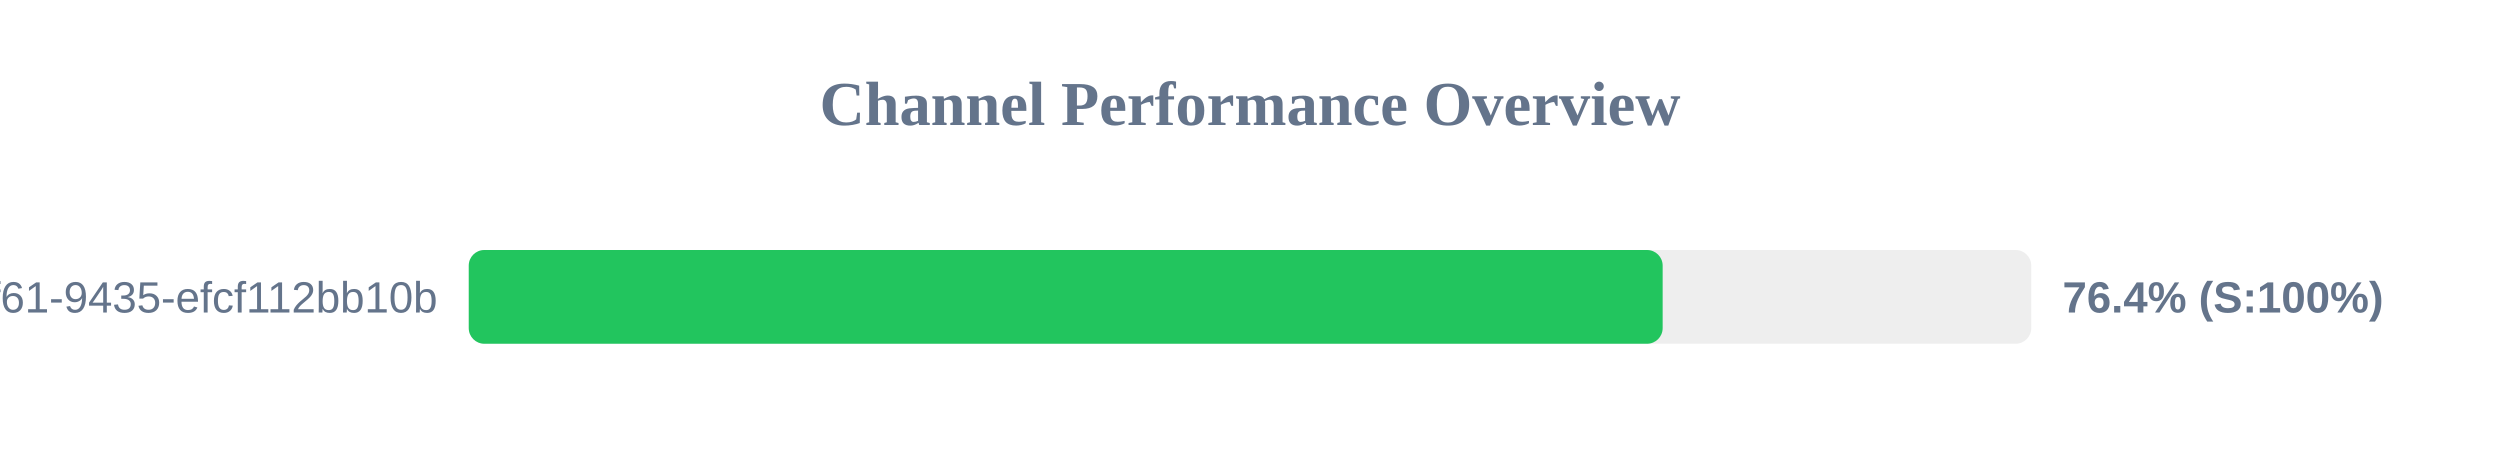
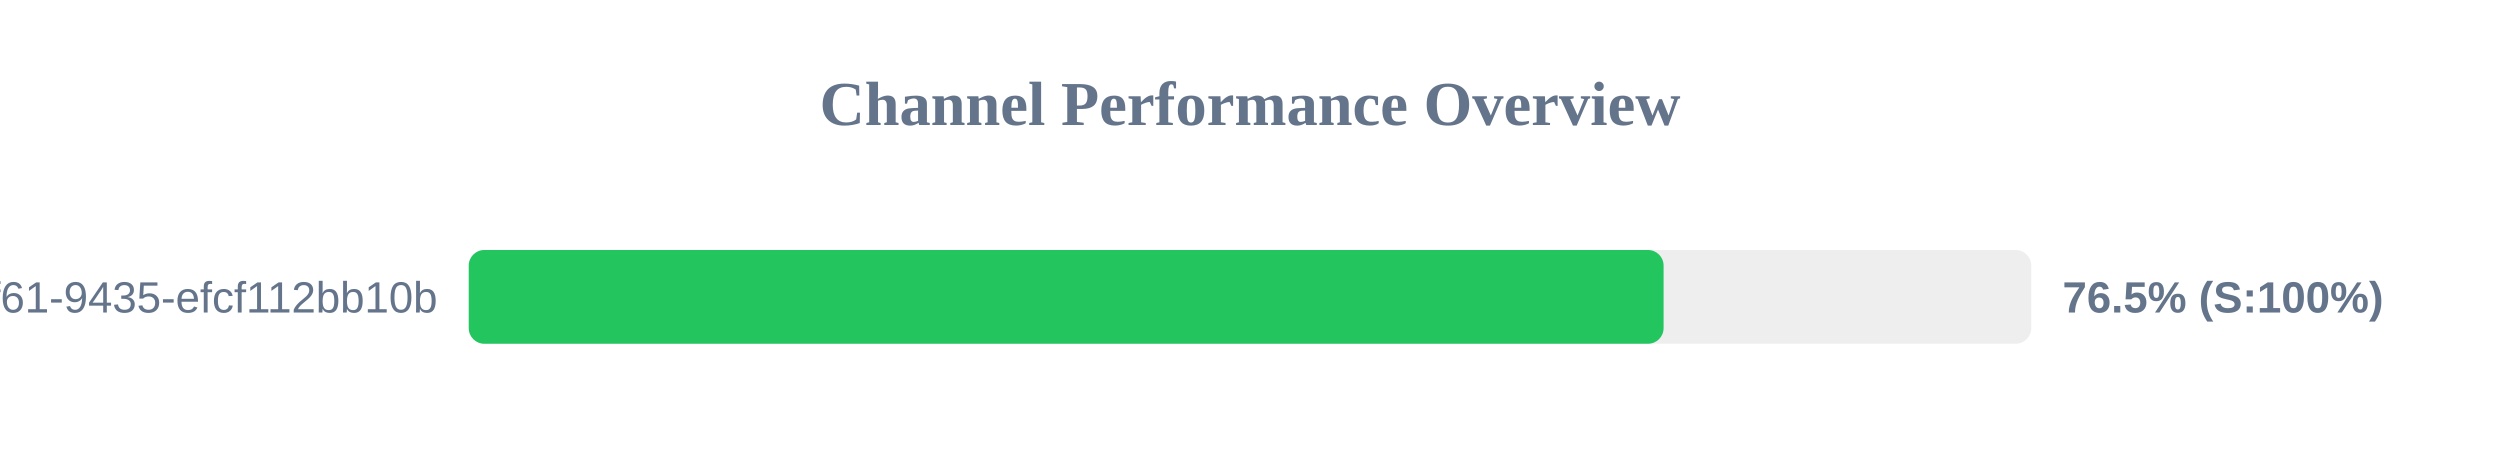
<svg xmlns="http://www.w3.org/2000/svg" width="800" height="150" version="1.1">
  <style>
        .row { font: 14px Arial; fill: #64748b; }
        .score { font: bold 14px Arial; fill: #64748b; }
    </style>
  <text x="400" y="40" text-anchor="middle" font-size="20px" font-weight="bold" fill="#64748b">Channel Performance Overview</text>
  <rect x="150" y="80" width="500" height="30" fill="#eee" rx="5" />
-   <rect x="150" y="80" width="382.05" height="30" fill="#22c55e" rx="5" />
+   <rect x="150" y="80" width="382.35" height="30" fill="#22c55e" rx="5" />
  <text x="140" y="100" text-anchor="end" class="row">?uuid=07c122ad-50b2-4f61-9435-efcf112bb10b</text>
-   <text x="660" y="100" text-anchor="start" class="score">76.4% (S:100%)</text>
+   <text x="660" y="100" text-anchor="start" class="score">76.5% (S:100%)</text>
</svg>
